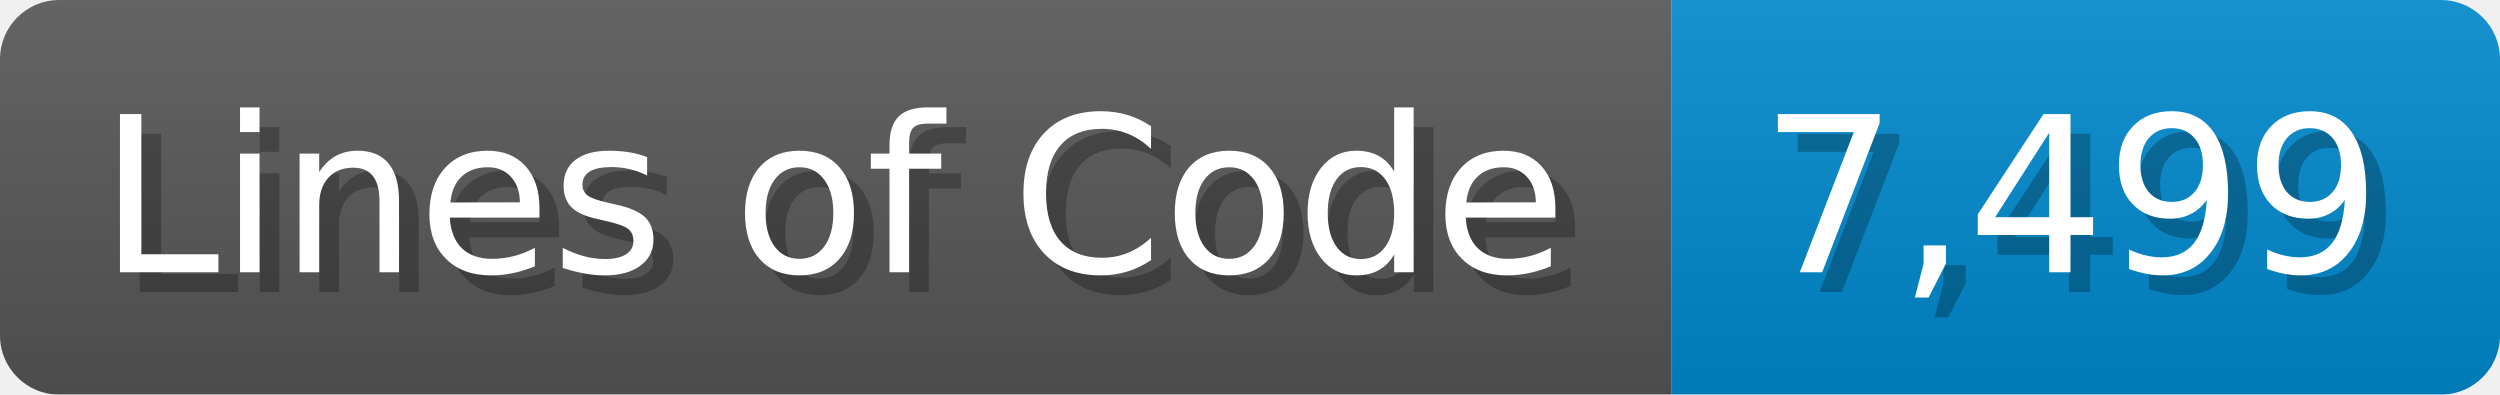
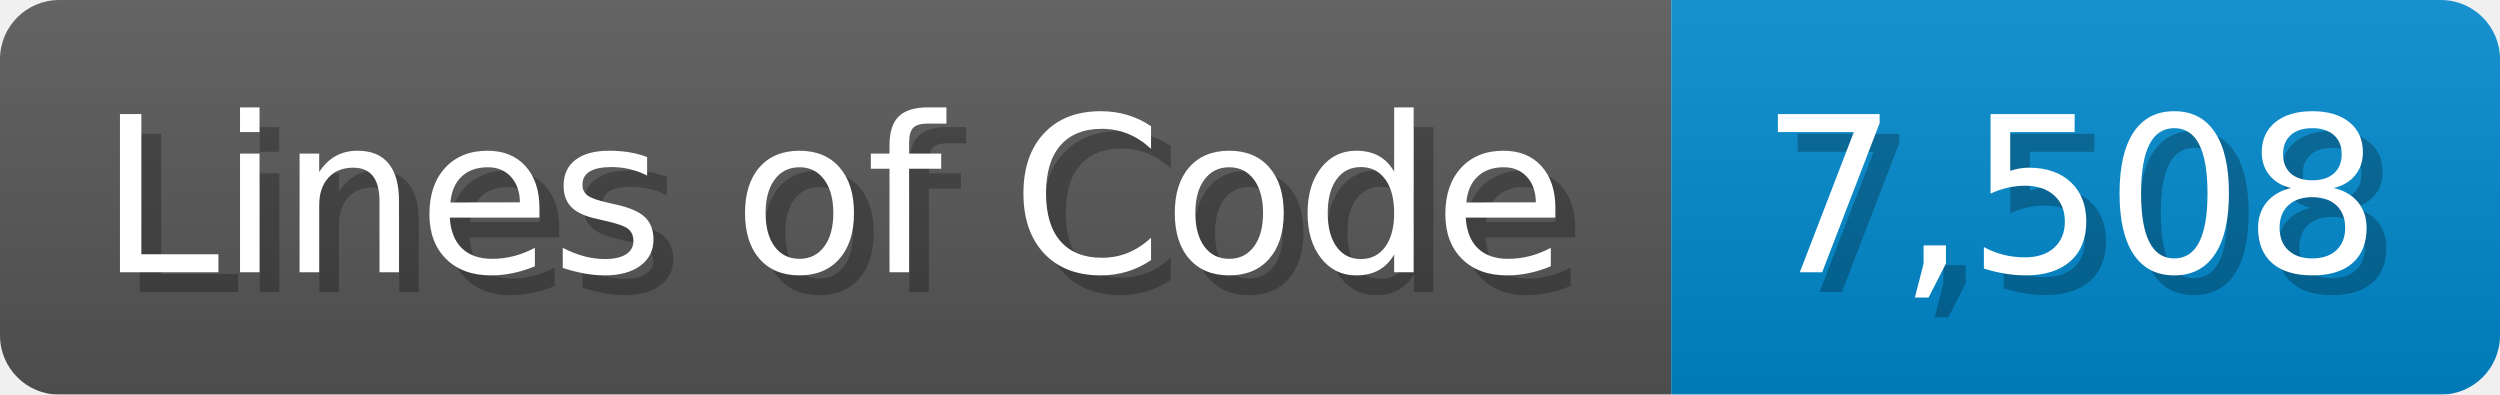
<svg xmlns="http://www.w3.org/2000/svg" width="126.7" height="20" viewBox="0 0 1267 200">
  <linearGradient id="a" x2="0" y2="100%">
    <stop offset="0" stop-opacity=".1" stop-color="#EEE" />
    <stop offset="1" stop-opacity=".1" />
  </linearGradient>
  <mask id="m">
    <rect width="1267" height="200" rx="30" fill="#FFF" />
  </mask>
  <g mask="url(#m)">
    <rect width="847" height="200" fill="#555" />
    <rect width="420" height="200" fill="#08C" x="847" />
    <rect width="1267" height="200" fill="url(#a)" />
  </g>
  <g fill="#fff" text-anchor="start" font-family="Verdana,DejaVu Sans,sans-serif" font-size="110">
    <text x="60" y="148" textLength="747" fill="#000" opacity="0.25">Lines of Code</text>
    <text x="50" y="138" textLength="747">Lines of Code</text>
-     <text x="902" y="148" textLength="320" fill="#000" opacity="0.25">7,499</text>
-     <text x="892" y="138" textLength="320">7,499</text>
+     <text x="902" y="148" textLength="320" fill="#000" opacity="0.25">7,508</text>
+     <text x="892" y="138" textLength="320">7,508</text>
  </g>
</svg>
